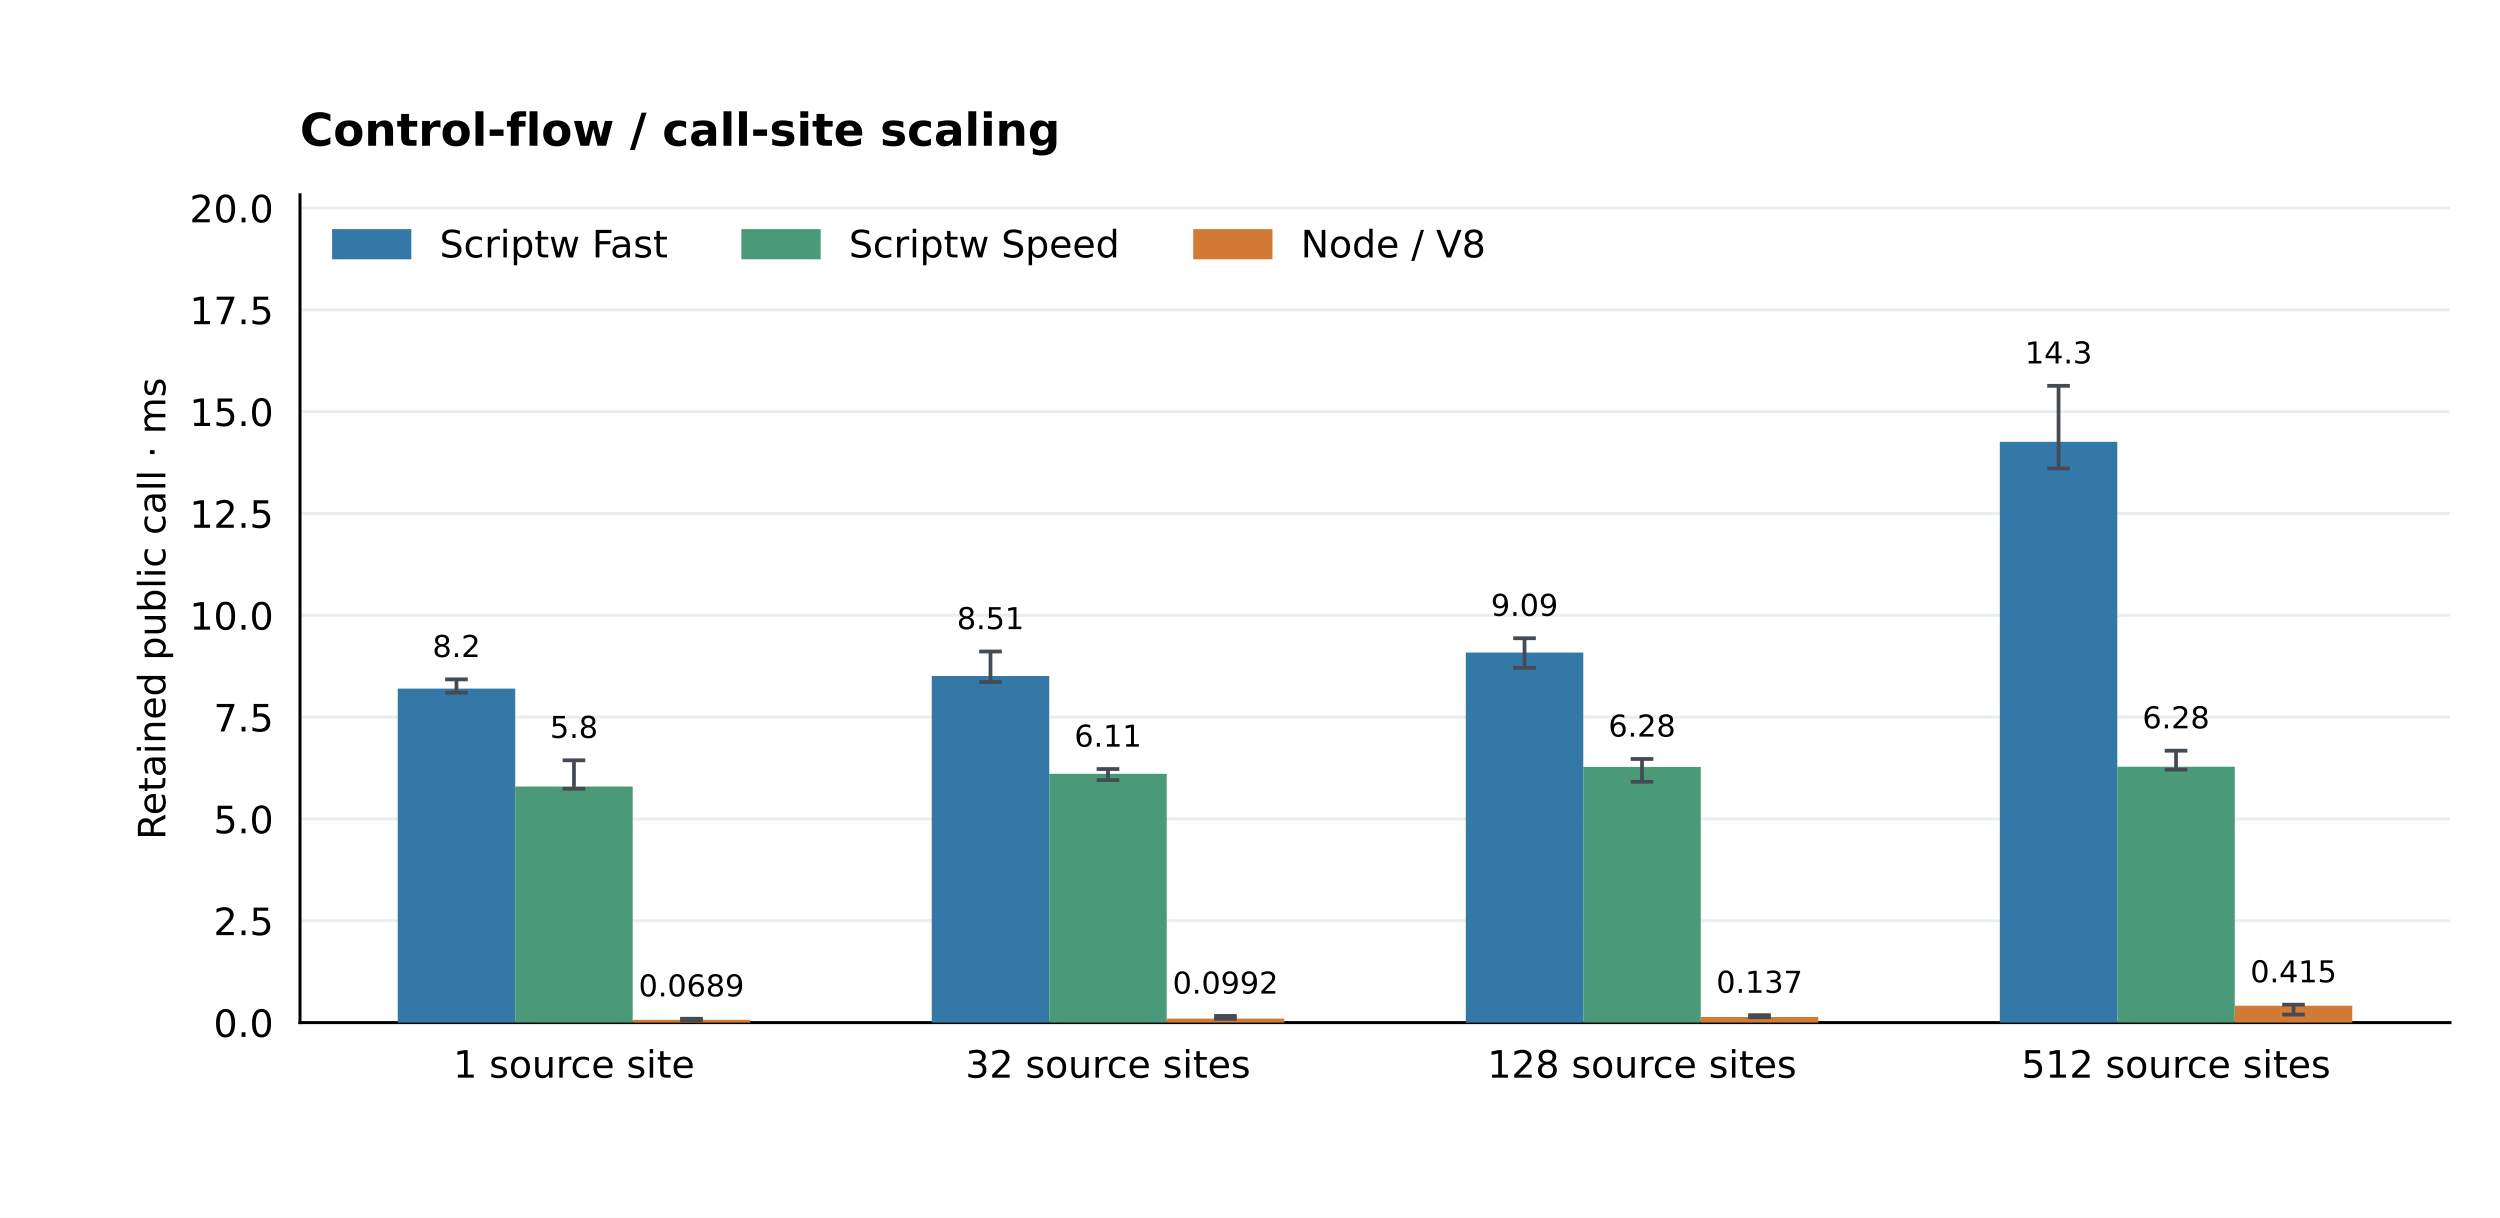
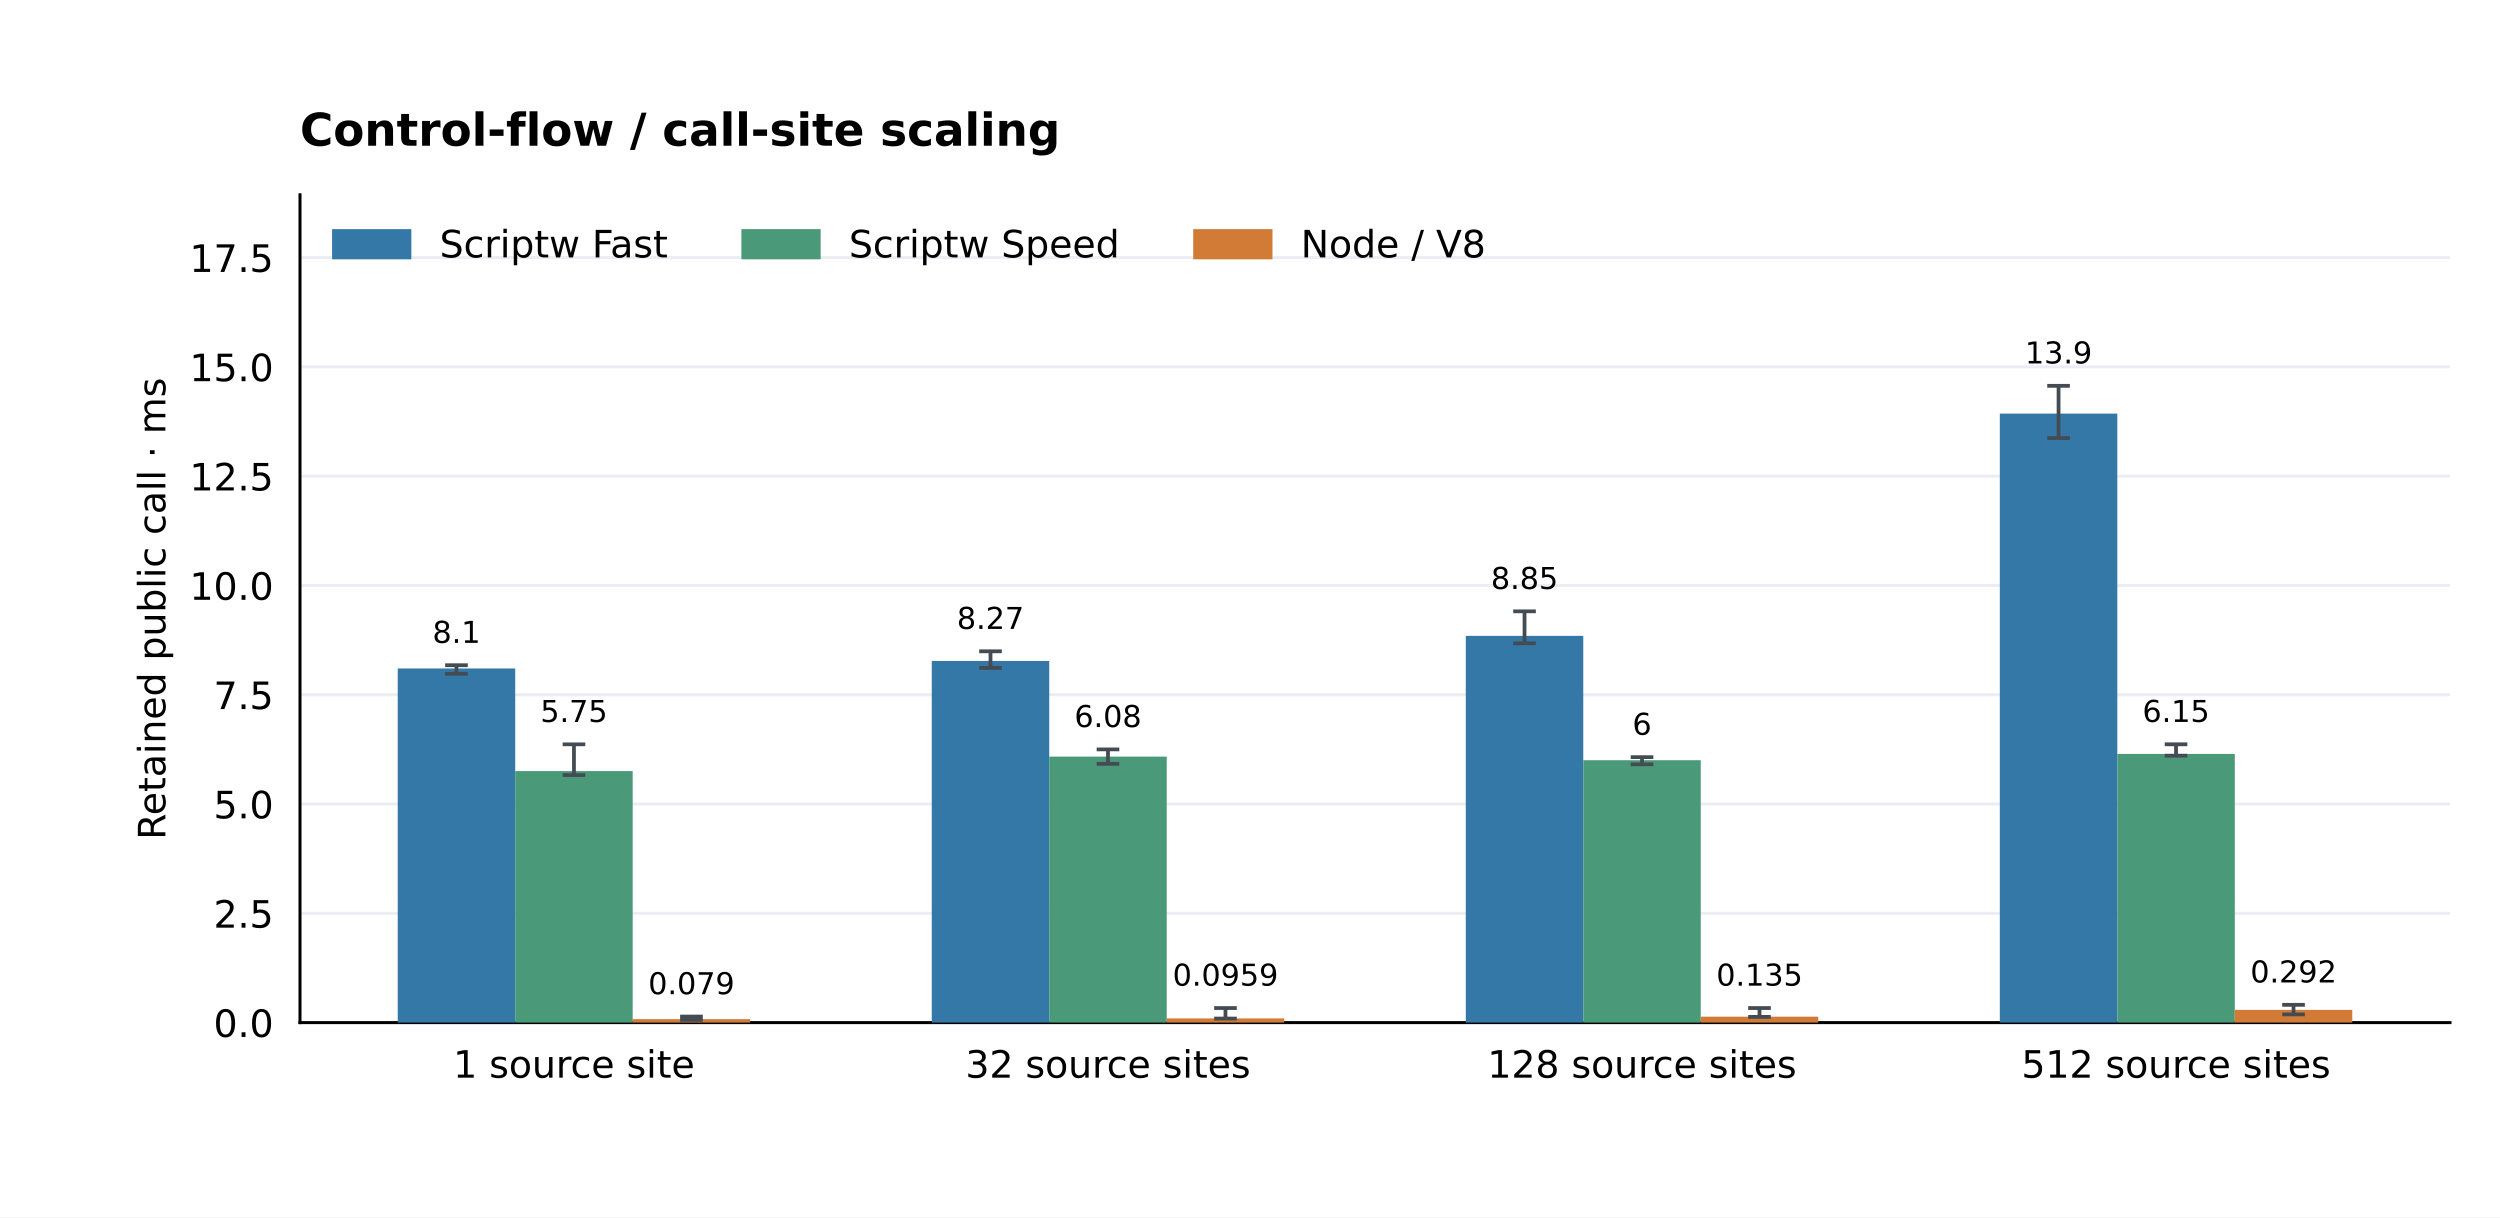
<svg xmlns="http://www.w3.org/2000/svg" xmlns:xlink="http://www.w3.org/1999/xlink" width="662.4pt" height="322.56pt" viewBox="0 0 662.4 322.56" version="1.1">
  <defs>
    <style type="text/css">*{stroke-linejoin: round; stroke-linecap: butt}</style>
  </defs>
  <g id="figure_1">
    <g id="patch_1">
      <path d="M 0 322.56 L 662.4 322.56 L 662.4 0 L 0 0 z " style="fill: #ffffff" />
    </g>
    <g id="axes_1">
      <g id="patch_2">
        <path d="M 79.488 270.95 L 649.152 270.95 L 649.152 51.61 L 79.488 51.61 z " style="fill: #ffffff" />
      </g>
      <g id="matplotlib.axis_1">
        <g id="xtick_1">
          <g id="line2d_1" />
          <g id="text_1">
            <text style="font-size: 10px; font-family: 'DejaVu Sans'; text-anchor: middle" x="152.076" y="285.549" transform="rotate(-0 152.0756 285.5488)">1 source site</text>
          </g>
        </g>
        <g id="xtick_2">
          <g id="line2d_2" />
          <g id="text_2">
            <text style="font-size: 10px; font-family: 'DejaVu Sans'; text-anchor: middle" x="293.572" y="285.549" transform="rotate(-0 293.5719 285.5488)">32 source sites</text>
          </g>
        </g>
        <g id="xtick_3">
          <g id="line2d_3" />
          <g id="text_3">
            <text style="font-size: 10px; font-family: 'DejaVu Sans'; text-anchor: middle" x="435.068" y="285.549" transform="rotate(-0 435.0681 285.5488)">128 source sites</text>
          </g>
        </g>
        <g id="xtick_4">
          <g id="line2d_4" />
          <g id="text_4">
            <text style="font-size: 10px; font-family: 'DejaVu Sans'; text-anchor: middle" x="576.564" y="285.549" transform="rotate(-0 576.5644 285.5488)">512 source sites</text>
          </g>
        </g>
      </g>
      <g id="matplotlib.axis_2">
        <g id="ytick_1">
          <g id="line2d_5">
            <path d="M 79.488 270.95 L 649.152 270.95 " clip-path="url(#p9133a83681)" style="fill: none; stroke: #eaeef2; stroke-width: 0.8; stroke-linecap: square" />
          </g>
          <g id="line2d_6" />
          <g id="text_5">
            <text style="font-size: 10px; font-family: 'DejaVu Sans'; text-anchor: end" x="72.488" y="274.749" transform="rotate(-0 72.488 274.7492)">0.0</text>
          </g>
        </g>
        <g id="ytick_2">
          <g id="line2d_7">
-             <path d="M 79.488 243.971 L 649.152 243.971 " clip-path="url(#p9133a83681)" style="fill: none; stroke: #eaeef2; stroke-width: 0.8; stroke-linecap: square" />
+             <path d="M 79.488 241.992 L 649.152 241.992 " clip-path="url(#p9133a83681)" style="fill: none; stroke: #eaeef2; stroke-width: 0.8; stroke-linecap: square" />
          </g>
          <g id="line2d_8" />
          <g id="text_6">
-             <text style="font-size: 10px; font-family: 'DejaVu Sans'; text-anchor: end" x="72.488" y="247.77" transform="rotate(-0 72.488 247.7699)">2.5</text>
+             <text style="font-size: 10px; font-family: 'DejaVu Sans'; text-anchor: end" x="72.488" y="245.791" transform="rotate(-0 72.488 245.7911)">2.5</text>
          </g>
        </g>
        <g id="ytick_3">
          <g id="line2d_9">
-             <path d="M 79.488 216.992 L 649.152 216.992 " clip-path="url(#p9133a83681)" style="fill: none; stroke: #eaeef2; stroke-width: 0.8; stroke-linecap: square" />
+             <path d="M 79.488 213.034 L 649.152 213.034 " clip-path="url(#p9133a83681)" style="fill: none; stroke: #eaeef2; stroke-width: 0.8; stroke-linecap: square" />
          </g>
          <g id="line2d_10" />
          <g id="text_7">
-             <text style="font-size: 10px; font-family: 'DejaVu Sans'; text-anchor: end" x="72.488" y="220.79" transform="rotate(-0 72.488 220.7905)">5.0</text>
+             <text style="font-size: 10px; font-family: 'DejaVu Sans'; text-anchor: end" x="72.488" y="216.833" transform="rotate(-0 72.488 216.8329)">5.0</text>
          </g>
        </g>
        <g id="ytick_4">
          <g id="line2d_11">
-             <path d="M 79.488 190.012 L 649.152 190.012 " clip-path="url(#p9133a83681)" style="fill: none; stroke: #eaeef2; stroke-width: 0.8; stroke-linecap: square" />
+             <path d="M 79.488 184.076 L 649.152 184.076 " clip-path="url(#p9133a83681)" style="fill: none; stroke: #eaeef2; stroke-width: 0.8; stroke-linecap: square" />
          </g>
          <g id="line2d_12" />
          <g id="text_8">
-             <text style="font-size: 10px; font-family: 'DejaVu Sans'; text-anchor: end" x="72.488" y="193.811" transform="rotate(-0 72.488 193.8111)">7.5</text>
+             <text style="font-size: 10px; font-family: 'DejaVu Sans'; text-anchor: end" x="72.488" y="187.875" transform="rotate(-0 72.488 187.8748)">7.5</text>
          </g>
        </g>
        <g id="ytick_5">
          <g id="line2d_13">
-             <path d="M 79.488 163.033 L 649.152 163.033 " clip-path="url(#p9133a83681)" style="fill: none; stroke: #eaeef2; stroke-width: 0.8; stroke-linecap: square" />
+             <path d="M 79.488 155.118 L 649.152 155.118 " clip-path="url(#p9133a83681)" style="fill: none; stroke: #eaeef2; stroke-width: 0.8; stroke-linecap: square" />
          </g>
          <g id="line2d_14" />
          <g id="text_9">
-             <text style="font-size: 10px; font-family: 'DejaVu Sans'; text-anchor: end" x="72.488" y="166.832" transform="rotate(-0 72.488 166.8317)">10.0</text>
+             <text style="font-size: 10px; font-family: 'DejaVu Sans'; text-anchor: end" x="72.488" y="158.917" transform="rotate(-0 72.488 158.9166)">10.0</text>
          </g>
        </g>
        <g id="ytick_6">
          <g id="line2d_15">
-             <path d="M 79.488 136.054 L 649.152 136.054 " clip-path="url(#p9133a83681)" style="fill: none; stroke: #eaeef2; stroke-width: 0.8; stroke-linecap: square" />
+             <path d="M 79.488 126.16 L 649.152 126.16 " clip-path="url(#p9133a83681)" style="fill: none; stroke: #eaeef2; stroke-width: 0.8; stroke-linecap: square" />
          </g>
          <g id="line2d_16" />
          <g id="text_10">
-             <text style="font-size: 10px; font-family: 'DejaVu Sans'; text-anchor: end" x="72.488" y="139.852" transform="rotate(-0 72.488 139.8524)">12.5</text>
+             <text style="font-size: 10px; font-family: 'DejaVu Sans'; text-anchor: end" x="72.488" y="129.958" transform="rotate(-0 72.488 129.9585)">12.5</text>
          </g>
        </g>
        <g id="ytick_7">
          <g id="line2d_17">
-             <path d="M 79.488 109.074 L 649.152 109.074 " clip-path="url(#p9133a83681)" style="fill: none; stroke: #eaeef2; stroke-width: 0.8; stroke-linecap: square" />
+             <path d="M 79.488 97.202 L 649.152 97.202 " clip-path="url(#p9133a83681)" style="fill: none; stroke: #eaeef2; stroke-width: 0.8; stroke-linecap: square" />
          </g>
          <g id="line2d_18" />
          <g id="text_11">
-             <text style="font-size: 10px; font-family: 'DejaVu Sans'; text-anchor: end" x="72.488" y="112.873" transform="rotate(-0 72.488 112.873)">15.0</text>
+             <text style="font-size: 10px; font-family: 'DejaVu Sans'; text-anchor: end" x="72.488" y="101" transform="rotate(-0 72.488 101.0003)">15.0</text>
          </g>
        </g>
        <g id="ytick_8">
          <g id="line2d_19">
-             <path d="M 79.488 82.095 L 649.152 82.095 " clip-path="url(#p9133a83681)" style="fill: none; stroke: #eaeef2; stroke-width: 0.8; stroke-linecap: square" />
+             <path d="M 79.488 68.243 L 649.152 68.243 " clip-path="url(#p9133a83681)" style="fill: none; stroke: #eaeef2; stroke-width: 0.8; stroke-linecap: square" />
          </g>
          <g id="line2d_20" />
          <g id="text_12">
-             <text style="font-size: 10px; font-family: 'DejaVu Sans'; text-anchor: end" x="72.488" y="85.894" transform="rotate(-0 72.488 85.89361)">17.5</text>
-           </g>
-         </g>
-         <g id="ytick_9">
-           <g id="line2d_21">
-             <path d="M 79.488 55.115 L 649.152 55.115 " clip-path="url(#p9133a83681)" style="fill: none; stroke: #eaeef2; stroke-width: 0.8; stroke-linecap: square" />
-           </g>
-           <g id="line2d_22" />
-           <g id="text_13">
-             <text style="font-size: 10px; font-family: 'DejaVu Sans'; text-anchor: end" x="72.488" y="58.914" transform="rotate(-0 72.488 58.91424)">20.0</text>
-           </g>
-         </g>
-         <g id="text_14">
+             <text style="font-size: 10px; font-family: 'DejaVu Sans'; text-anchor: end" x="72.488" y="72.042" transform="rotate(-0 72.488 72.0422)">17.5</text>
+           </g>
+         </g>
+         <g id="text_13">
          <text style="font-size: 10px; font-family: 'DejaVu Sans'; text-anchor: middle" x="43.82" y="161.28" transform="rotate(-90 43.82003 161.28)">Retained public call · ms</text>
        </g>
      </g>
      <g id="patch_3">
        <path d="M 79.488 270.95 L 79.488 51.61 " style="fill: none; stroke: #000000; stroke-width: 0.8; stroke-linejoin: miter; stroke-linecap: square" />
      </g>
      <g id="patch_4">
        <path d="M 79.488 270.95 L 649.152 270.95 " style="fill: none; stroke: #000000; stroke-width: 0.8; stroke-linejoin: miter; stroke-linecap: square" />
      </g>
      <g id="patch_5">
-         <path d="M 105.382 270.95 L 136.511 270.95 L 136.511 182.453 L 105.382 182.453 z " clip-path="url(#p9133a83681)" style="fill: #3478a8" />
+         <path d="M 105.382 270.95 L 136.511 270.95 L 136.511 177.122 L 105.382 177.122 z " clip-path="url(#p9133a83681)" style="fill: #3478a8" />
+       </g>
+       <g id="text_14">
+         <text style="font-size: 8px; font-family: 'DejaVu Sans'; text-anchor: middle" x="120.946" y="170.338" transform="rotate(-0 120.9464 170.3379)">8.1</text>
+       </g>
+       <g id="patch_6">
+         <path d="M 246.878 270.95 L 278.007 270.95 L 278.007 175.122 L 246.878 175.122 z " clip-path="url(#p9133a83681)" style="fill: #3478a8" />
      </g>
      <g id="text_15">
-         <text style="font-size: 8px; font-family: 'DejaVu Sans'; text-anchor: middle" x="120.946" y="174.081" transform="rotate(-0 120.9464 174.0814)">8.2</text>
-       </g>
-       <g id="patch_6">
-         <path d="M 246.878 270.95 L 278.007 270.95 L 278.007 179.116 L 246.878 179.116 z " clip-path="url(#p9133a83681)" style="fill: #3478a8" />
+         <text style="font-size: 8px; font-family: 'DejaVu Sans'; text-anchor: middle" x="262.443" y="166.644" transform="rotate(-0 262.4427 166.6435)">8.27</text>
+       </g>
+       <g id="patch_7">
+         <path d="M 388.374 270.95 L 419.504 270.95 L 419.504 168.487 L 388.374 168.487 z " clip-path="url(#p9133a83681)" style="fill: #3478a8" />
      </g>
      <g id="text_16">
-         <text style="font-size: 8px; font-family: 'DejaVu Sans'; text-anchor: middle" x="262.443" y="166.695" transform="rotate(-0 262.4427 166.6952)">8.51</text>
-       </g>
-       <g id="patch_7">
-         <path d="M 388.374 270.95 L 419.504 270.95 L 419.504 172.903 L 388.374 172.903 z " clip-path="url(#p9133a83681)" style="fill: #3478a8" />
+         <text style="font-size: 8px; font-family: 'DejaVu Sans'; text-anchor: middle" x="403.939" y="156.06" transform="rotate(-0 403.939 156.06)">8.85</text>
+       </g>
+       <g id="patch_8">
+         <path d="M 529.871 270.95 L 561 270.95 L 561 109.594 L 529.871 109.594 z " clip-path="url(#p9133a83681)" style="fill: #3478a8" />
      </g>
      <g id="text_17">
-         <text style="font-size: 8px; font-family: 'DejaVu Sans'; text-anchor: middle" x="403.939" y="163.186" transform="rotate(-0 403.939 163.1859)">9.09</text>
-       </g>
-       <g id="patch_8">
-         <path d="M 529.871 270.95 L 561 270.95 L 561 117.068 L 529.871 117.068 z " clip-path="url(#p9133a83681)" style="fill: #3478a8" />
+         <text style="font-size: 8px; font-family: 'DejaVu Sans'; text-anchor: middle" x="545.435" y="96.305" transform="rotate(-0 545.4352 96.30483)">13.9</text>
+       </g>
+       <g id="patch_9">
+         <path d="M 136.511 270.95 L 167.64 270.95 L 167.64 204.301 L 136.511 204.301 z " clip-path="url(#p9133a83681)" style="fill: #4a9a79" />
      </g>
      <g id="text_18">
-         <text style="font-size: 8px; font-family: 'DejaVu Sans'; text-anchor: middle" x="545.435" y="96.305" transform="rotate(-0 545.4352 96.30483)">14.3</text>
-       </g>
-       <g id="patch_9">
-         <path d="M 136.511 270.95 L 167.64 270.95 L 167.64 208.4 L 136.511 208.4 z " clip-path="url(#p9133a83681)" style="fill: #4a9a79" />
+         <text style="font-size: 8px; font-family: 'DejaVu Sans'; text-anchor: middle" x="152.076" y="191.295" transform="rotate(-0 152.0756 191.2949)">5.75</text>
+       </g>
+       <g id="patch_10">
+         <path d="M 278.007 270.95 L 309.136 270.95 L 309.136 200.473 L 278.007 200.473 z " clip-path="url(#p9133a83681)" style="fill: #4a9a79" />
      </g>
      <g id="text_19">
-         <text style="font-size: 8px; font-family: 'DejaVu Sans'; text-anchor: middle" x="152.076" y="195.522" transform="rotate(-0 152.0756 195.5217)">5.8</text>
-       </g>
-       <g id="patch_10">
-         <path d="M 278.007 270.95 L 309.136 270.95 L 309.136 205.032 L 278.007 205.032 z " clip-path="url(#p9133a83681)" style="fill: #4a9a79" />
+         <text style="font-size: 8px; font-family: 'DejaVu Sans'; text-anchor: middle" x="293.572" y="192.642" transform="rotate(-0 293.5719 192.6423)">6.08</text>
+       </g>
+       <g id="patch_11">
+         <path d="M 419.504 270.95 L 450.633 270.95 L 450.633 201.414 L 419.504 201.414 z " clip-path="url(#p9133a83681)" style="fill: #4a9a79" />
      </g>
      <g id="text_20">
-         <text style="font-size: 8px; font-family: 'DejaVu Sans'; text-anchor: middle" x="293.572" y="197.838" transform="rotate(-0 293.5719 197.8379)">6.11</text>
-       </g>
-       <g id="patch_11">
-         <path d="M 419.504 270.95 L 450.633 270.95 L 450.633 203.203 L 419.504 203.203 z " clip-path="url(#p9133a83681)" style="fill: #4a9a79" />
+         <text style="font-size: 8px; font-family: 'DejaVu Sans'; text-anchor: middle" x="435.068" y="194.69" transform="rotate(-0 435.0681 194.6901)">6</text>
+       </g>
+       <g id="patch_12">
+         <path d="M 561 270.95 L 592.129 270.95 L 592.129 199.762 L 561 199.762 z " clip-path="url(#p9133a83681)" style="fill: #4a9a79" />
      </g>
      <g id="text_21">
-         <text style="font-size: 8px; font-family: 'DejaVu Sans'; text-anchor: middle" x="435.068" y="195.172" transform="rotate(-0 435.0681 195.1718)">6.28</text>
-       </g>
-       <g id="patch_12">
-         <path d="M 561 270.95 L 592.129 270.95 L 592.129 203.147 L 561 203.147 z " clip-path="url(#p9133a83681)" style="fill: #4a9a79" />
+         <text style="font-size: 8px; font-family: 'DejaVu Sans'; text-anchor: middle" x="576.564" y="191.284" transform="rotate(-0 576.5644 191.2839)">6.15</text>
+       </g>
+       <g id="patch_13">
+         <path d="M 167.64 270.95 L 198.769 270.95 L 198.769 270.035 L 167.64 270.035 z " clip-path="url(#p9133a83681)" style="fill: #d17b36" />
      </g>
      <g id="text_22">
-         <text style="font-size: 8px; font-family: 'DejaVu Sans'; text-anchor: middle" x="576.564" y="192.98" transform="rotate(-0 576.5644 192.9804)">6.28</text>
-       </g>
-       <g id="patch_13">
-         <path d="M 167.64 270.95 L 198.769 270.95 L 198.769 270.207 L 167.64 270.207 z " clip-path="url(#p9133a83681)" style="fill: #d17b36" />
+         <text style="font-size: 8px; font-family: 'DejaVu Sans'; text-anchor: middle" x="183.205" y="263.428" transform="rotate(-0 183.2048 263.4281)">0.079</text>
+       </g>
+       <g id="patch_14">
+         <path d="M 309.136 270.95 L 340.266 270.95 L 340.266 269.84 L 309.136 269.84 z " clip-path="url(#p9133a83681)" style="fill: #d17b36" />
      </g>
      <g id="text_23">
-         <text style="font-size: 8px; font-family: 'DejaVu Sans'; text-anchor: middle" x="183.205" y="264.013" transform="rotate(-0 183.2048 264.0132)">0.0689</text>
-       </g>
-       <g id="patch_14">
-         <path d="M 309.136 270.95 L 340.266 270.95 L 340.266 269.88 L 309.136 269.88 z " clip-path="url(#p9133a83681)" style="fill: #d17b36" />
+         <text style="font-size: 8px; font-family: 'DejaVu Sans'; text-anchor: middle" x="324.701" y="261.164" transform="rotate(-0 324.701 261.164)">0.0959</text>
+       </g>
+       <g id="patch_15">
+         <path d="M 450.633 270.95 L 481.762 270.95 L 481.762 269.381 L 450.633 269.381 z " clip-path="url(#p9133a83681)" style="fill: #d17b36" />
      </g>
      <g id="text_24">
-         <text style="font-size: 8px; font-family: 'DejaVu Sans'; text-anchor: middle" x="324.701" y="263.272" transform="rotate(-0 324.701 263.272)">0.0992</text>
-       </g>
-       <g id="patch_15">
-         <path d="M 450.633 270.95 L 481.762 270.95 L 481.762 269.473 L 450.633 269.473 z " clip-path="url(#p9133a83681)" style="fill: #d17b36" />
+         <text style="font-size: 8px; font-family: 'DejaVu Sans'; text-anchor: middle" x="466.197" y="261.162" transform="rotate(-0 466.1973 261.1624)">0.135</text>
+       </g>
+       <g id="patch_16">
+         <path d="M 592.129 270.95 L 623.258 270.95 L 623.258 267.57 L 592.129 267.57 z " clip-path="url(#p9133a83681)" style="fill: #d17b36" />
      </g>
      <g id="text_25">
-         <text style="font-size: 8px; font-family: 'DejaVu Sans'; text-anchor: middle" x="466.197" y="263.052" transform="rotate(-0 466.1973 263.0516)">0.137</text>
-       </g>
-       <g id="patch_16">
-         <path d="M 592.129 270.95 L 623.258 270.95 L 623.258 266.471 L 592.129 266.471 z " clip-path="url(#p9133a83681)" style="fill: #d17b36" />
+         <text style="font-size: 8px; font-family: 'DejaVu Sans'; text-anchor: middle" x="607.694" y="260.314" transform="rotate(-0 607.6936 260.3143)">0.292</text>
      </g>
      <g id="text_26">
-         <text style="font-size: 8px; font-family: 'DejaVu Sans'; text-anchor: middle" x="607.694" y="260.275" transform="rotate(-0 607.6936 260.2755)">0.415</text>
-       </g>
-       <g id="text_27">
        <text style="font-weight: 700; font-size: 12px; font-family: 'DejaVu Sans'; text-anchor: start" x="79.488" y="38.61" transform="rotate(-0 79.488 38.6096)">Control-flow / call-site scaling</text>
      </g>
      <g id="LineCollection_1">
-         <path d="M 120.946 183.541 L 120.946 180.003 " clip-path="url(#p9133a83681)" style="fill: none; stroke: #444b52" />
-       </g>
-       <g id="line2d_23">
+         <path d="M 120.946 178.53 L 120.946 176.26 " clip-path="url(#p9133a83681)" style="fill: none; stroke: #444b52" />
+       </g>
+       <g id="line2d_21">
        <defs>
          <path id="m7a061bc9fe" d="M 3 0 L -3 -0 " style="stroke: #444b52" />
        </defs>
        <g clip-path="url(#p9133a83681)">
-           <use xlink:href="#m7a061bc9fe" x="120.946" y="183.541" style="fill: #1f77b4; stroke: #444b52" />
+           <use xlink:href="#m7a061bc9fe" x="120.946" y="178.53" style="fill: #1f77b4; stroke: #444b52" />
+         </g>
+       </g>
+       <g id="line2d_22">
+         <g clip-path="url(#p9133a83681)">
+           <use xlink:href="#m7a061bc9fe" x="120.946" y="176.26" style="fill: #1f77b4; stroke: #444b52" />
+         </g>
+       </g>
+       <g id="LineCollection_2">
+         <path d="M 262.443 176.963 L 262.443 172.565 " clip-path="url(#p9133a83681)" style="fill: none; stroke: #444b52" />
+       </g>
+       <g id="line2d_23">
+         <g clip-path="url(#p9133a83681)">
+           <use xlink:href="#m7a061bc9fe" x="262.443" y="176.963" style="fill: #1f77b4; stroke: #444b52" />
        </g>
      </g>
      <g id="line2d_24">
        <g clip-path="url(#p9133a83681)">
-           <use xlink:href="#m7a061bc9fe" x="120.946" y="180.003" style="fill: #1f77b4; stroke: #444b52" />
-         </g>
-       </g>
-       <g id="LineCollection_2">
-         <path d="M 262.443 180.711 L 262.443 172.617 " clip-path="url(#p9133a83681)" style="fill: none; stroke: #444b52" />
+           <use xlink:href="#m7a061bc9fe" x="262.443" y="172.565" style="fill: #1f77b4; stroke: #444b52" />
+         </g>
+       </g>
+       <g id="LineCollection_3">
+         <path d="M 403.939 170.458 L 403.939 161.982 " clip-path="url(#p9133a83681)" style="fill: none; stroke: #444b52" />
      </g>
      <g id="line2d_25">
        <g clip-path="url(#p9133a83681)">
-           <use xlink:href="#m7a061bc9fe" x="262.443" y="180.711" style="fill: #1f77b4; stroke: #444b52" />
+           <use xlink:href="#m7a061bc9fe" x="403.939" y="170.458" style="fill: #1f77b4; stroke: #444b52" />
        </g>
      </g>
      <g id="line2d_26">
        <g clip-path="url(#p9133a83681)">
-           <use xlink:href="#m7a061bc9fe" x="262.443" y="172.617" style="fill: #1f77b4; stroke: #444b52" />
-         </g>
-       </g>
-       <g id="LineCollection_3">
-         <path d="M 403.939 176.97 L 403.939 169.108 " clip-path="url(#p9133a83681)" style="fill: none; stroke: #444b52" />
+           <use xlink:href="#m7a061bc9fe" x="403.939" y="161.982" style="fill: #1f77b4; stroke: #444b52" />
+         </g>
+       </g>
+       <g id="LineCollection_4">
+         <path d="M 545.435 116.071 L 545.435 102.227 " clip-path="url(#p9133a83681)" style="fill: none; stroke: #444b52" />
      </g>
      <g id="line2d_27">
        <g clip-path="url(#p9133a83681)">
-           <use xlink:href="#m7a061bc9fe" x="403.939" y="176.97" style="fill: #1f77b4; stroke: #444b52" />
+           <use xlink:href="#m7a061bc9fe" x="545.435" y="116.071" style="fill: #1f77b4; stroke: #444b52" />
        </g>
      </g>
      <g id="line2d_28">
        <g clip-path="url(#p9133a83681)">
-           <use xlink:href="#m7a061bc9fe" x="403.939" y="169.108" style="fill: #1f77b4; stroke: #444b52" />
-         </g>
-       </g>
-       <g id="LineCollection_4">
-         <path d="M 545.435 124.124 L 545.435 102.227 " clip-path="url(#p9133a83681)" style="fill: none; stroke: #444b52" />
+           <use xlink:href="#m7a061bc9fe" x="545.435" y="102.227" style="fill: #1f77b4; stroke: #444b52" />
+         </g>
+       </g>
+       <g id="LineCollection_5">
+         <path d="M 152.076 205.365 L 152.076 197.217 " clip-path="url(#p9133a83681)" style="fill: none; stroke: #444b52" />
      </g>
      <g id="line2d_29">
        <g clip-path="url(#p9133a83681)">
-           <use xlink:href="#m7a061bc9fe" x="545.435" y="124.124" style="fill: #1f77b4; stroke: #444b52" />
+           <use xlink:href="#m7a061bc9fe" x="152.076" y="205.365" style="fill: #1f77b4; stroke: #444b52" />
        </g>
      </g>
      <g id="line2d_30">
        <g clip-path="url(#p9133a83681)">
-           <use xlink:href="#m7a061bc9fe" x="545.435" y="102.227" style="fill: #1f77b4; stroke: #444b52" />
-         </g>
-       </g>
-       <g id="LineCollection_5">
-         <path d="M 152.076 208.992 L 152.076 201.444 " clip-path="url(#p9133a83681)" style="fill: none; stroke: #444b52" />
+           <use xlink:href="#m7a061bc9fe" x="152.076" y="197.217" style="fill: #1f77b4; stroke: #444b52" />
+         </g>
+       </g>
+       <g id="LineCollection_6">
+         <path d="M 293.572 202.389 L 293.572 198.564 " clip-path="url(#p9133a83681)" style="fill: none; stroke: #444b52" />
      </g>
      <g id="line2d_31">
        <g clip-path="url(#p9133a83681)">
-           <use xlink:href="#m7a061bc9fe" x="152.076" y="208.992" style="fill: #1f77b4; stroke: #444b52" />
+           <use xlink:href="#m7a061bc9fe" x="293.572" y="202.389" style="fill: #1f77b4; stroke: #444b52" />
        </g>
      </g>
      <g id="line2d_32">
        <g clip-path="url(#p9133a83681)">
-           <use xlink:href="#m7a061bc9fe" x="152.076" y="201.444" style="fill: #1f77b4; stroke: #444b52" />
-         </g>
-       </g>
-       <g id="LineCollection_6">
-         <path d="M 293.572 206.687 L 293.572 203.76 " clip-path="url(#p9133a83681)" style="fill: none; stroke: #444b52" />
+           <use xlink:href="#m7a061bc9fe" x="293.572" y="198.564" style="fill: #1f77b4; stroke: #444b52" />
+         </g>
+       </g>
+       <g id="LineCollection_7">
+         <path d="M 435.068 202.52 L 435.068 200.612 " clip-path="url(#p9133a83681)" style="fill: none; stroke: #444b52" />
      </g>
      <g id="line2d_33">
        <g clip-path="url(#p9133a83681)">
-           <use xlink:href="#m7a061bc9fe" x="293.572" y="206.687" style="fill: #1f77b4; stroke: #444b52" />
+           <use xlink:href="#m7a061bc9fe" x="435.068" y="202.52" style="fill: #1f77b4; stroke: #444b52" />
        </g>
      </g>
      <g id="line2d_34">
        <g clip-path="url(#p9133a83681)">
-           <use xlink:href="#m7a061bc9fe" x="293.572" y="203.76" style="fill: #1f77b4; stroke: #444b52" />
-         </g>
-       </g>
-       <g id="LineCollection_7">
-         <path d="M 435.068 207.144 L 435.068 201.094 " clip-path="url(#p9133a83681)" style="fill: none; stroke: #444b52" />
+           <use xlink:href="#m7a061bc9fe" x="435.068" y="200.612" style="fill: #1f77b4; stroke: #444b52" />
+         </g>
+       </g>
+       <g id="LineCollection_8">
+         <path d="M 576.564 200.228 L 576.564 197.206 " clip-path="url(#p9133a83681)" style="fill: none; stroke: #444b52" />
      </g>
      <g id="line2d_35">
        <g clip-path="url(#p9133a83681)">
-           <use xlink:href="#m7a061bc9fe" x="435.068" y="207.144" style="fill: #1f77b4; stroke: #444b52" />
+           <use xlink:href="#m7a061bc9fe" x="576.564" y="200.228" style="fill: #1f77b4; stroke: #444b52" />
        </g>
      </g>
      <g id="line2d_36">
        <g clip-path="url(#p9133a83681)">
-           <use xlink:href="#m7a061bc9fe" x="435.068" y="201.094" style="fill: #1f77b4; stroke: #444b52" />
-         </g>
-       </g>
-       <g id="LineCollection_8">
-         <path d="M 576.564 203.929 L 576.564 198.902 " clip-path="url(#p9133a83681)" style="fill: none; stroke: #444b52" />
+           <use xlink:href="#m7a061bc9fe" x="576.564" y="197.206" style="fill: #1f77b4; stroke: #444b52" />
+         </g>
+       </g>
+       <g id="LineCollection_9">
+         <path d="M 183.205 270.237 L 183.205 269.35 " clip-path="url(#p9133a83681)" style="fill: none; stroke: #444b52" />
      </g>
      <g id="line2d_37">
        <g clip-path="url(#p9133a83681)">
-           <use xlink:href="#m7a061bc9fe" x="576.564" y="203.929" style="fill: #1f77b4; stroke: #444b52" />
+           <use xlink:href="#m7a061bc9fe" x="183.205" y="270.237" style="fill: #1f77b4; stroke: #444b52" />
        </g>
      </g>
      <g id="line2d_38">
        <g clip-path="url(#p9133a83681)">
-           <use xlink:href="#m7a061bc9fe" x="576.564" y="198.902" style="fill: #1f77b4; stroke: #444b52" />
-         </g>
-       </g>
-       <g id="LineCollection_9">
-         <path d="M 183.205 270.297 L 183.205 269.935 " clip-path="url(#p9133a83681)" style="fill: none; stroke: #444b52" />
+           <use xlink:href="#m7a061bc9fe" x="183.205" y="269.35" style="fill: #1f77b4; stroke: #444b52" />
+         </g>
+       </g>
+       <g id="LineCollection_10">
+         <path d="M 324.701 269.878 L 324.701 267.086 " clip-path="url(#p9133a83681)" style="fill: none; stroke: #444b52" />
      </g>
      <g id="line2d_39">
        <g clip-path="url(#p9133a83681)">
-           <use xlink:href="#m7a061bc9fe" x="183.205" y="270.297" style="fill: #1f77b4; stroke: #444b52" />
+           <use xlink:href="#m7a061bc9fe" x="324.701" y="269.878" style="fill: #1f77b4; stroke: #444b52" />
        </g>
      </g>
      <g id="line2d_40">
        <g clip-path="url(#p9133a83681)">
-           <use xlink:href="#m7a061bc9fe" x="183.205" y="269.935" style="fill: #1f77b4; stroke: #444b52" />
-         </g>
-       </g>
-       <g id="LineCollection_10">
-         <path d="M 324.701 269.954 L 324.701 269.194 " clip-path="url(#p9133a83681)" style="fill: none; stroke: #444b52" />
+           <use xlink:href="#m7a061bc9fe" x="324.701" y="267.086" style="fill: #1f77b4; stroke: #444b52" />
+         </g>
+       </g>
+       <g id="LineCollection_11">
+         <path d="M 466.197 269.438 L 466.197 267.084 " clip-path="url(#p9133a83681)" style="fill: none; stroke: #444b52" />
      </g>
      <g id="line2d_41">
        <g clip-path="url(#p9133a83681)">
-           <use xlink:href="#m7a061bc9fe" x="324.701" y="269.954" style="fill: #1f77b4; stroke: #444b52" />
+           <use xlink:href="#m7a061bc9fe" x="466.197" y="269.438" style="fill: #1f77b4; stroke: #444b52" />
        </g>
      </g>
      <g id="line2d_42">
        <g clip-path="url(#p9133a83681)">
-           <use xlink:href="#m7a061bc9fe" x="324.701" y="269.194" style="fill: #1f77b4; stroke: #444b52" />
-         </g>
-       </g>
-       <g id="LineCollection_11">
-         <path d="M 466.197 269.526 L 466.197 268.973 " clip-path="url(#p9133a83681)" style="fill: none; stroke: #444b52" />
+           <use xlink:href="#m7a061bc9fe" x="466.197" y="267.084" style="fill: #1f77b4; stroke: #444b52" />
+         </g>
+       </g>
+       <g id="LineCollection_12">
+         <path d="M 607.694 268.772 L 607.694 266.236 " clip-path="url(#p9133a83681)" style="fill: none; stroke: #444b52" />
      </g>
      <g id="line2d_43">
        <g clip-path="url(#p9133a83681)">
-           <use xlink:href="#m7a061bc9fe" x="466.197" y="269.526" style="fill: #1f77b4; stroke: #444b52" />
+           <use xlink:href="#m7a061bc9fe" x="607.694" y="268.772" style="fill: #1f77b4; stroke: #444b52" />
        </g>
      </g>
      <g id="line2d_44">
        <g clip-path="url(#p9133a83681)">
-           <use xlink:href="#m7a061bc9fe" x="466.197" y="268.973" style="fill: #1f77b4; stroke: #444b52" />
-         </g>
-       </g>
-       <g id="LineCollection_12">
-         <path d="M 607.694 268.824 L 607.694 266.197 " clip-path="url(#p9133a83681)" style="fill: none; stroke: #444b52" />
-       </g>
-       <g id="line2d_45">
-         <g clip-path="url(#p9133a83681)">
-           <use xlink:href="#m7a061bc9fe" x="607.694" y="268.824" style="fill: #1f77b4; stroke: #444b52" />
-         </g>
-       </g>
-       <g id="line2d_46">
-         <g clip-path="url(#p9133a83681)">
-           <use xlink:href="#m7a061bc9fe" x="607.694" y="266.197" style="fill: #1f77b4; stroke: #444b52" />
+           <use xlink:href="#m7a061bc9fe" x="607.694" y="266.236" style="fill: #1f77b4; stroke: #444b52" />
        </g>
      </g>
      <g id="legend_1">
        <g id="patch_17">
          <path d="M 88.488 68.208 L 108.488 68.208 L 108.488 61.208 L 88.488 61.208 z " style="fill: #3478a8; stroke: #3478a8; stroke-linejoin: miter" />
        </g>
-         <g id="text_28">
+         <g id="text_27">
          <text style="font-size: 10px; font-family: 'DejaVu Sans'; text-anchor: start" x="116.488" y="68.208" transform="rotate(-0 116.488 68.20804)">Scriptw Fast</text>
        </g>
        <g id="patch_18">
          <path d="M 196.941 68.208 L 216.941 68.208 L 216.941 61.208 L 196.941 61.208 z " style="fill: #4a9a79; stroke: #4a9a79; stroke-linejoin: miter" />
        </g>
-         <g id="text_29">
+         <g id="text_28">
          <text style="font-size: 10px; font-family: 'DejaVu Sans'; text-anchor: start" x="224.941" y="68.208" transform="rotate(-0 224.9411 68.20804)">Scriptw Speed</text>
        </g>
        <g id="patch_19">
          <path d="M 316.654 68.208 L 336.654 68.208 L 336.654 61.208 L 316.654 61.208 z " style="fill: #d17b36; stroke: #d17b36; stroke-linejoin: miter" />
        </g>
-         <g id="text_30">
+         <g id="text_29">
          <text style="font-size: 10px; font-family: 'DejaVu Sans'; text-anchor: start" x="344.654" y="68.208" transform="rotate(-0 344.6536 68.20804)">Node / V8</text>
        </g>
      </g>
    </g>
  </g>
  <defs>
    <clipPath id="p9133a83681">
      <rect x="79.488" y="51.61" width="569.664" height="219.341" />
    </clipPath>
  </defs>
</svg>
